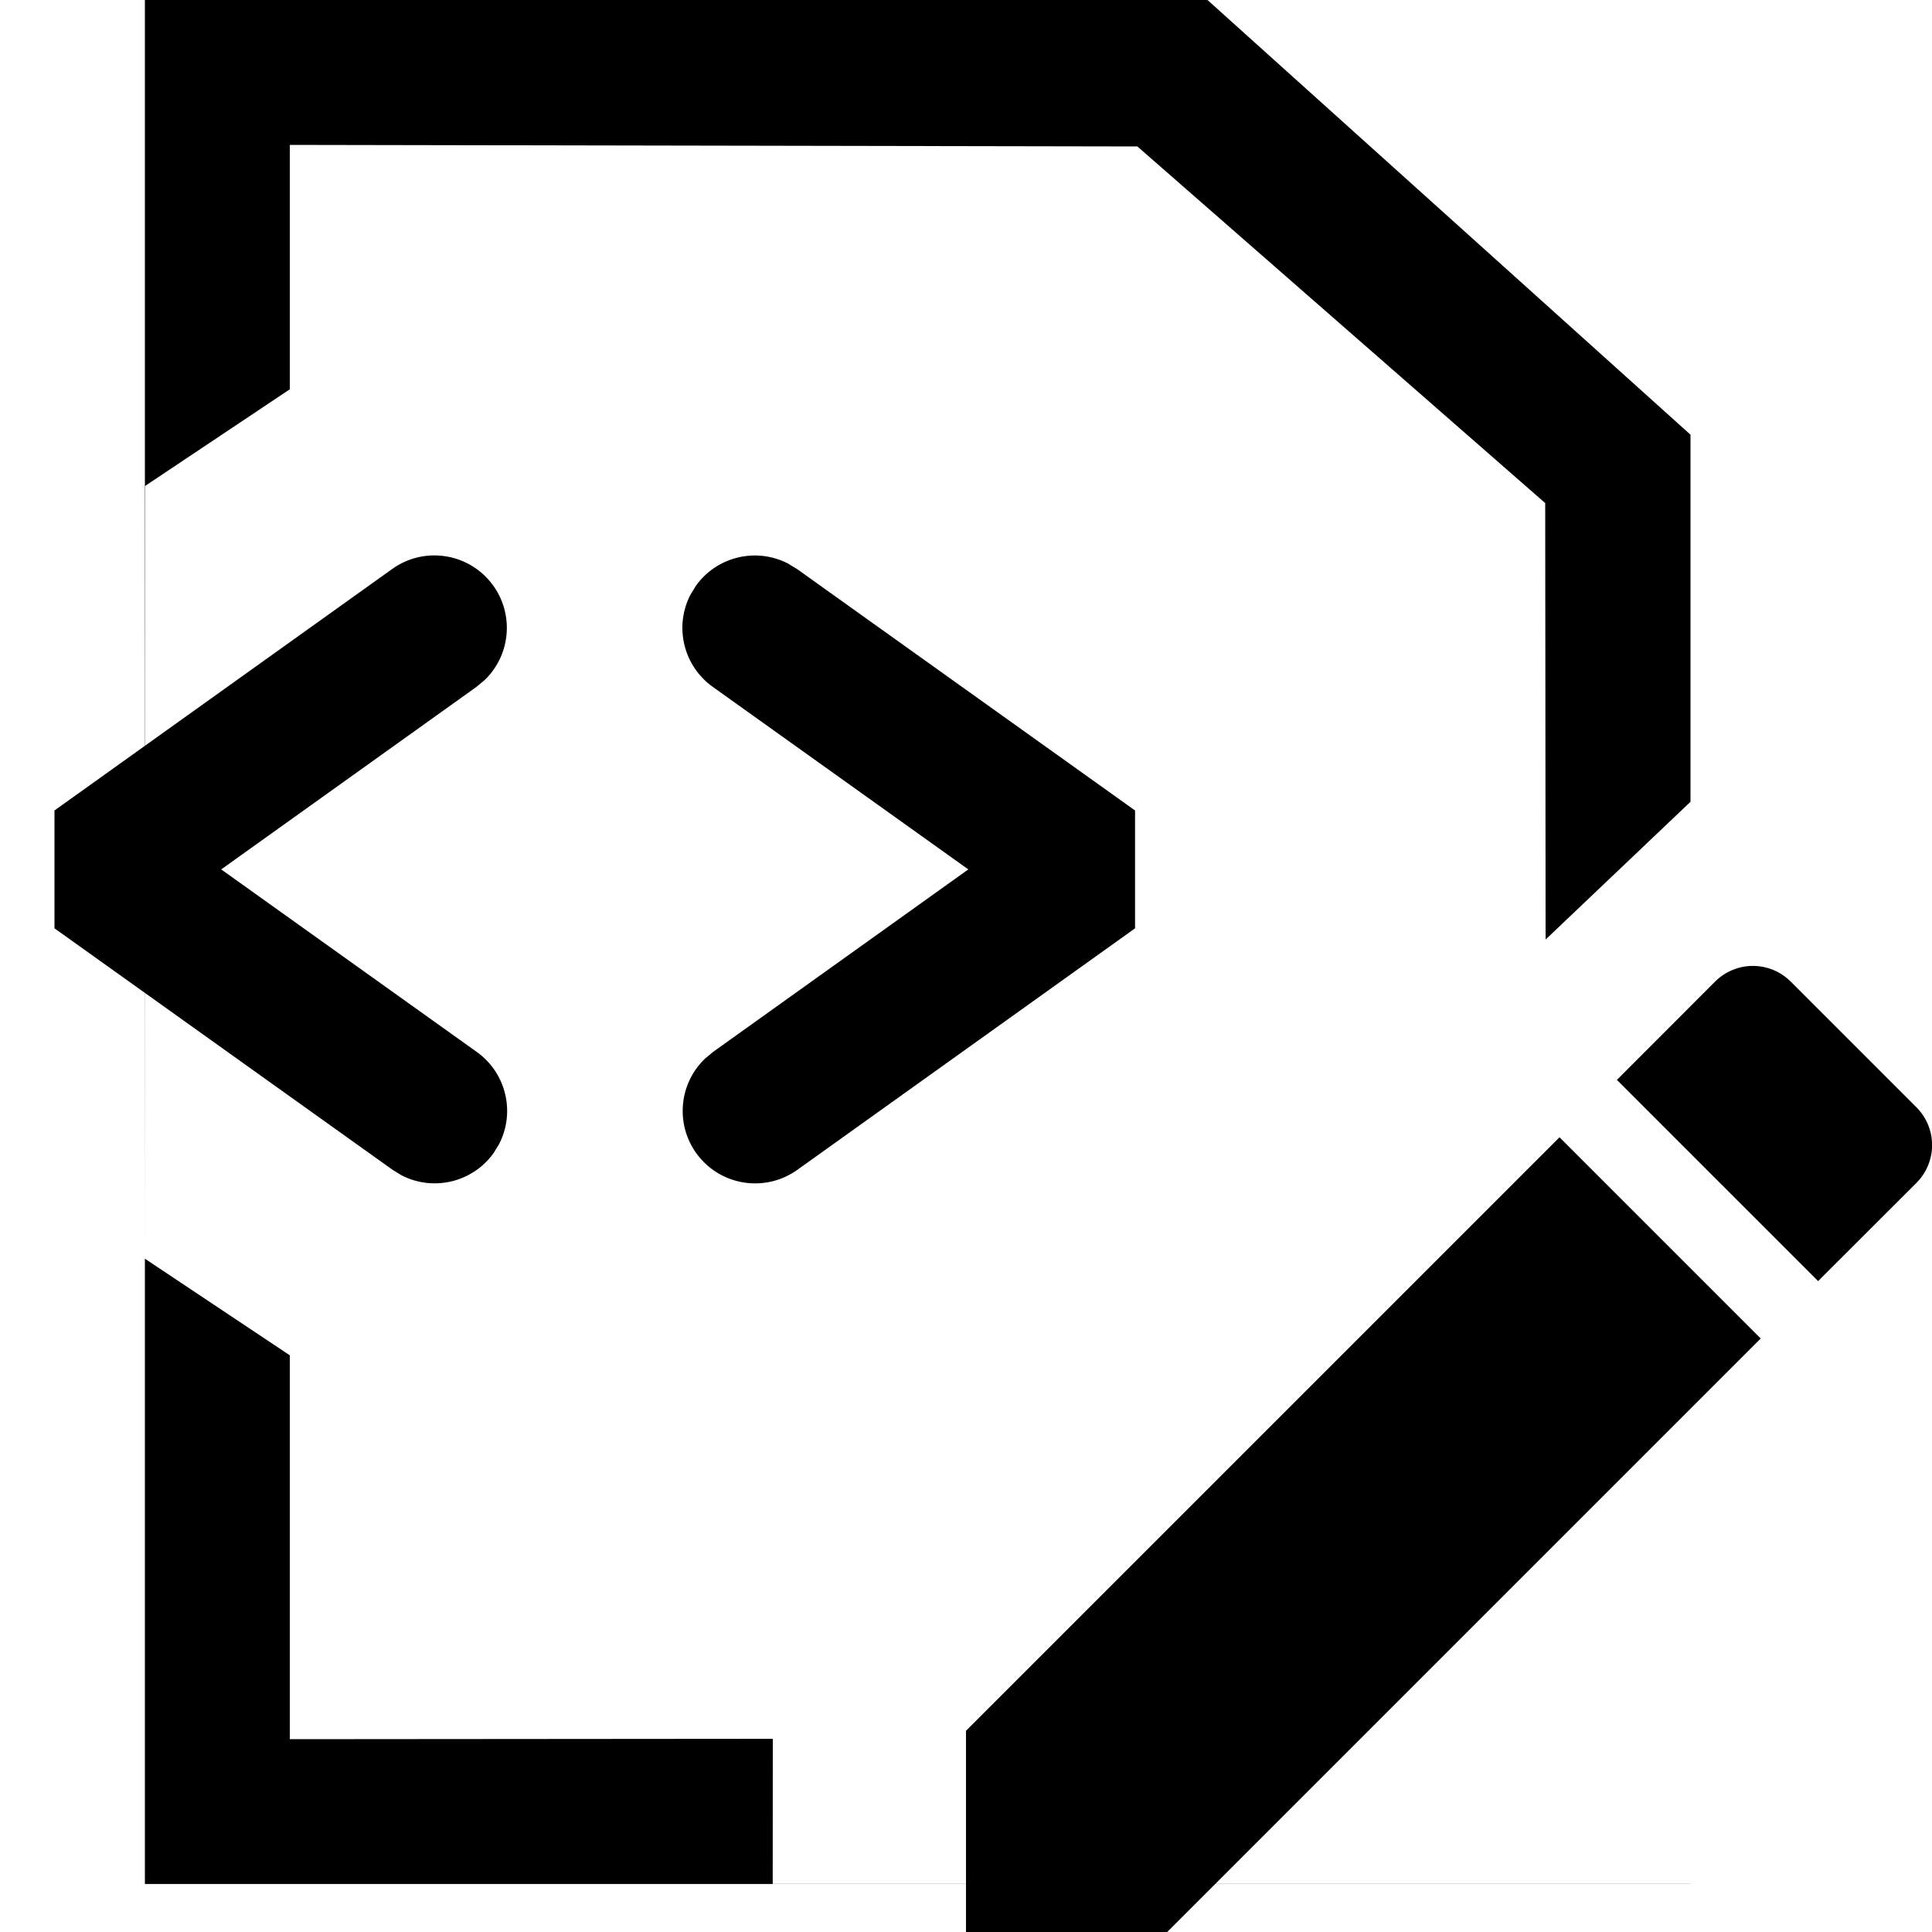
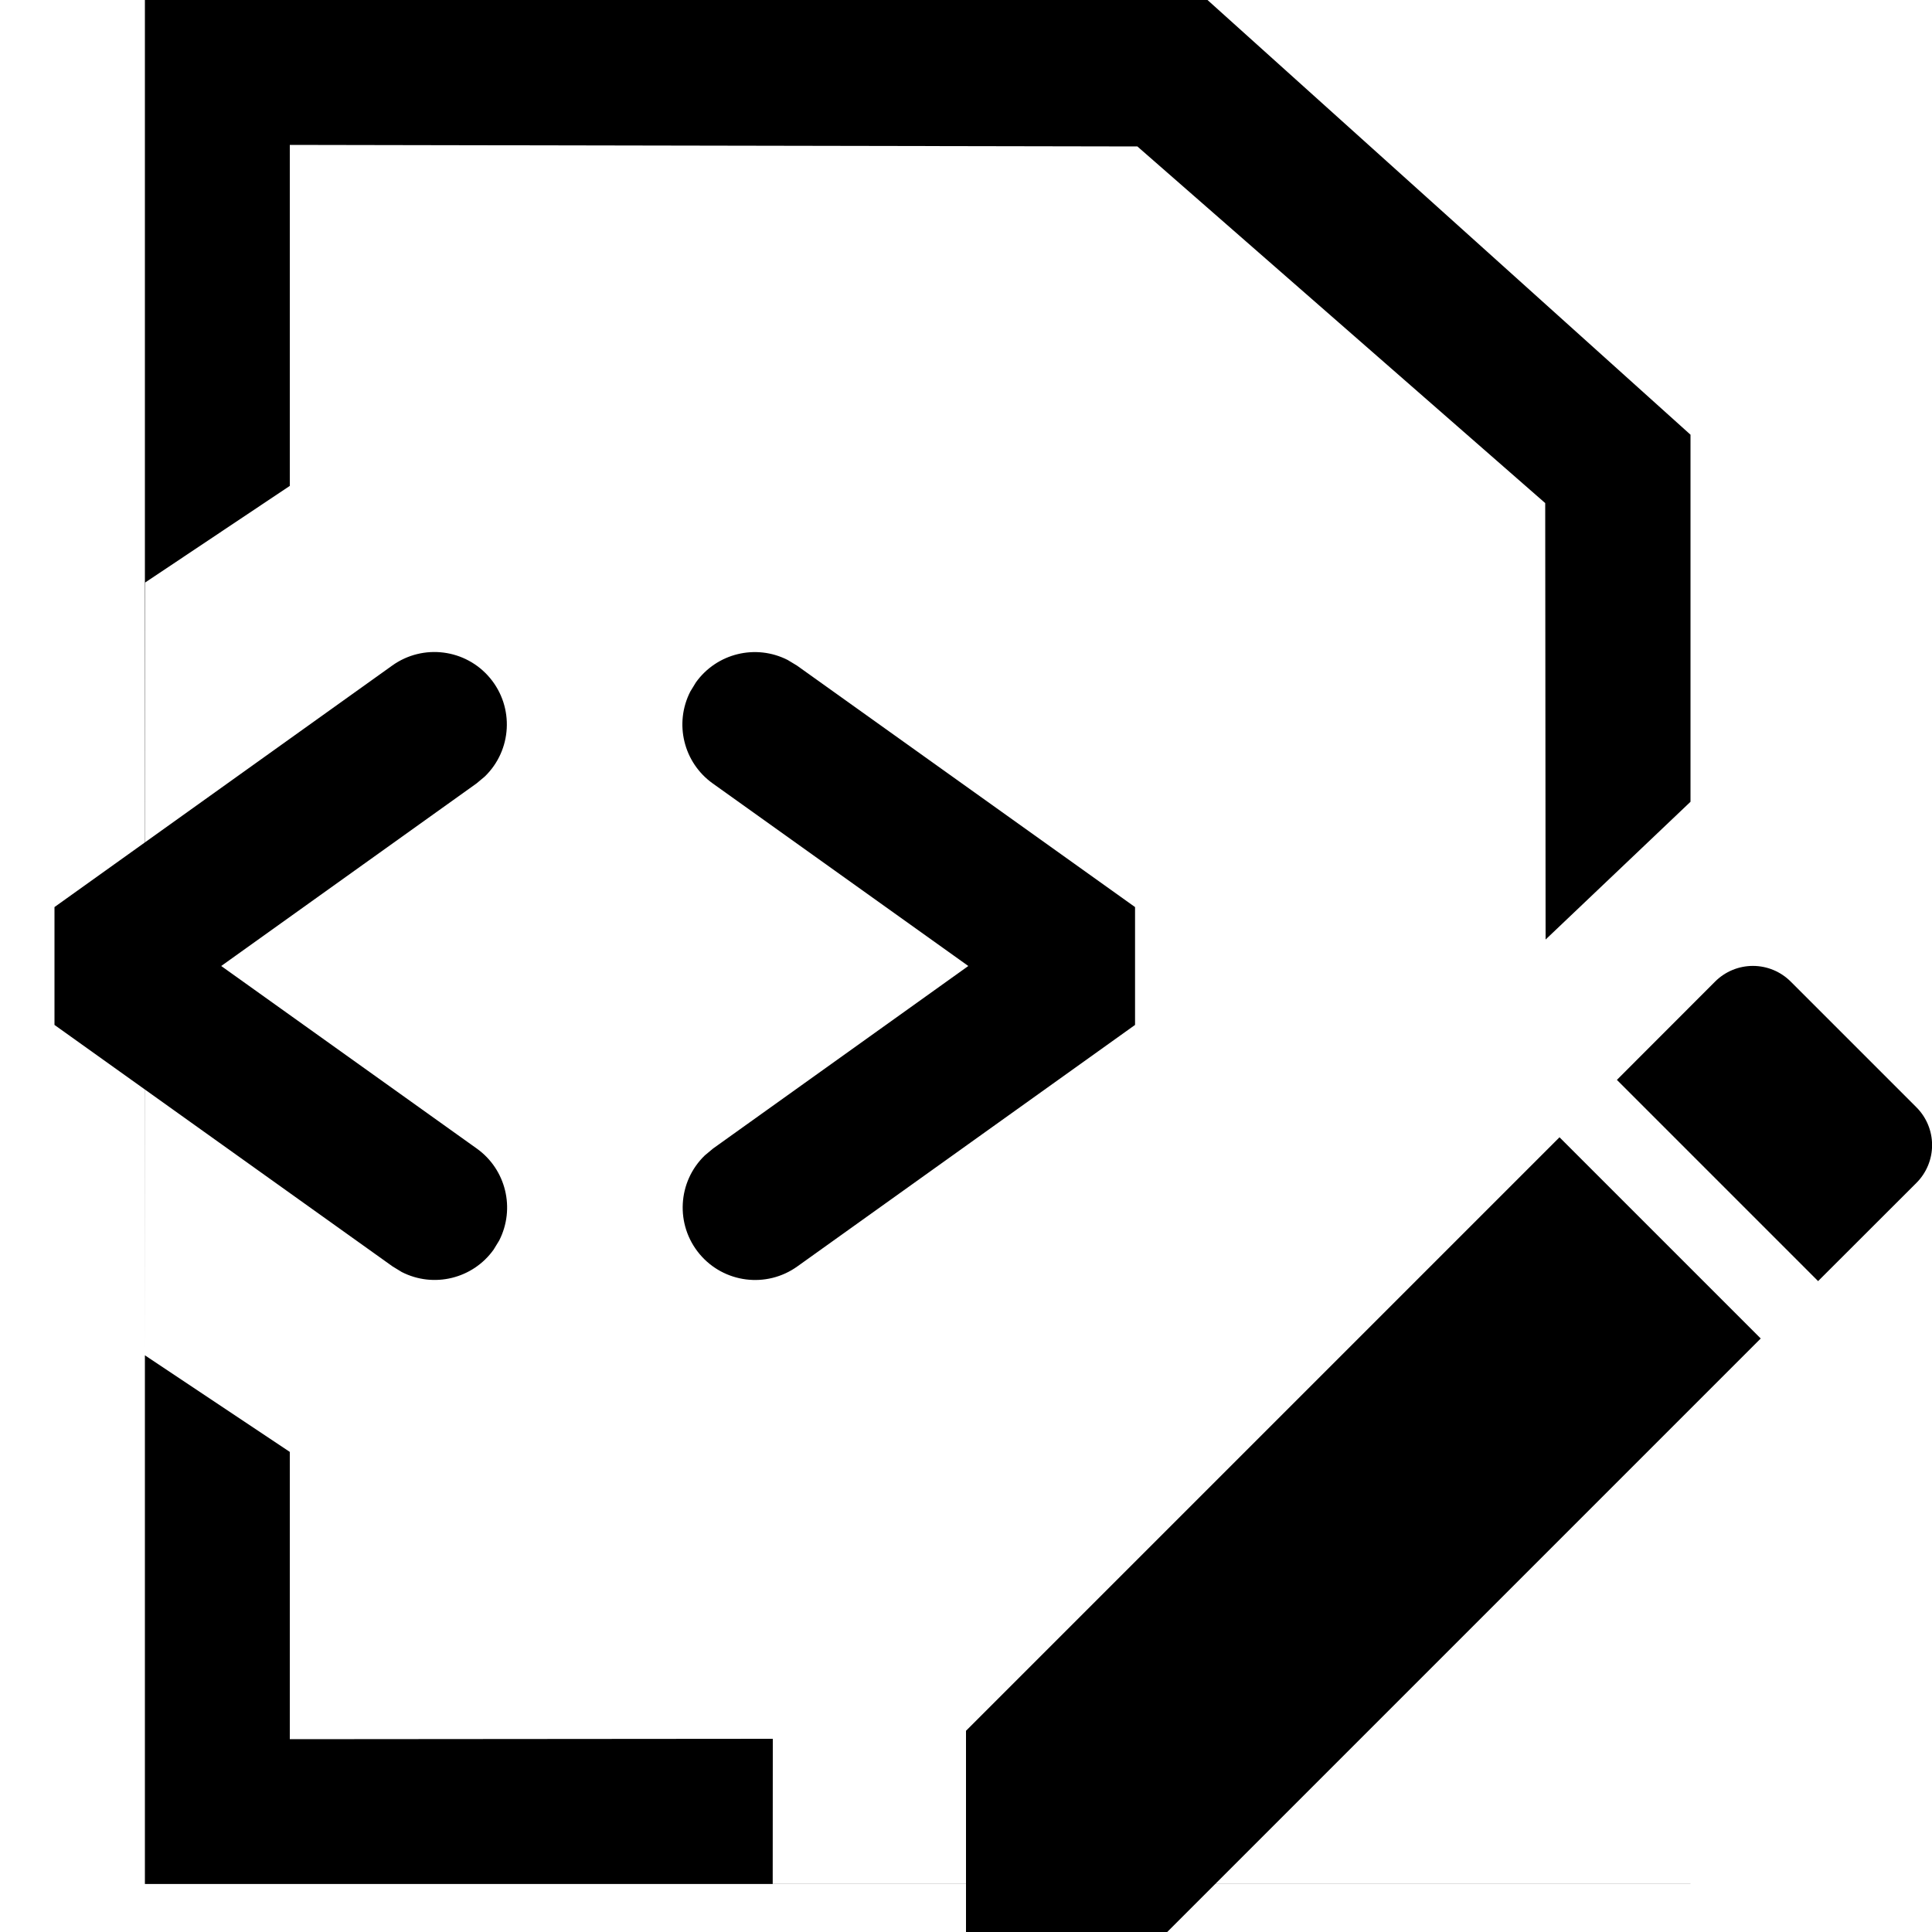
<svg xmlns="http://www.w3.org/2000/svg" viewBox="0 0 20 20">
-   <path d="m12.5 0 5 4.5v15.003h-16V0h11zM3 1.5v2.53l-1.497 1-.003 8 1.5 1v3.974L8 18l-.001 1.504H17.5V8.3L16 9.726l-.004-4.518-4.222-3.692L3 1.5z" />
-   <path d="M4.06 5.89a.75.75 0 0 1 .958 1.149l-.085.071L2.29 9l2.646 1.89a.75.75 0 0 1 .232.951l-.058.095a.75.75 0 0 1-.951.232l-.095-.058-3.5-2.5V8.39l3.496-2.5zm4.194 6.22a.75.75 0 0 1-.958-1.149l.085-.071L10.024 9 7.378 7.11a.75.75 0 0 1-.232-.951l.058-.095a.75.75 0 0 1 .95-.232l.096.058 3.5 2.5v1.22l-3.496 2.5zM10 17.917V20h2.083l6.144-6.144-2.083-2.083L10 17.917zm9.838-5.671a.553.553 0 0 0 0-.784l-1.3-1.3a.553.553 0 0 0-.784 0l-1.016 1.017 2.083 2.083 1.017-1.016z" />
+   <path d="m12.5 0 5 4.5v15.003h-16V0h11zM3 1.5v3.53l-1.497 1-.003 8 1.5 1v2.974L8 18l-.001 1.504H17.5V8.3L16 9.726l-.004-4.518-4.222-3.692L3 1.5z" />
+   <path d="M4.06 6.89a.75.75 0 0 1 .958 1.149l-.085.071L2.29 10l2.646 1.89c.302.216.4.62.232.951l-.058.095a.75.75 0 0 1-.951.232l-.095-.058-3.5-2.5V9.39l3.496-2.5zm4.194 6.22a.75.75 0 0 1-.958-1.149l.085-.071L10.024 10 7.378 8.11a.75.75 0 0 1-.232-.951l.058-.095a.75.75 0 0 1 .95-.232l.096.058 3.5 2.5v1.22l-3.496 2.5zM10 17.917V20h2.083l6.144-6.144-2.083-2.083L10 17.917zm9.838-5.671a.553.553 0 0 0 0-.784l-1.3-1.3a.553.553 0 0 0-.784 0l-1.016 1.017 2.083 2.083 1.017-1.016z" />
</svg>
